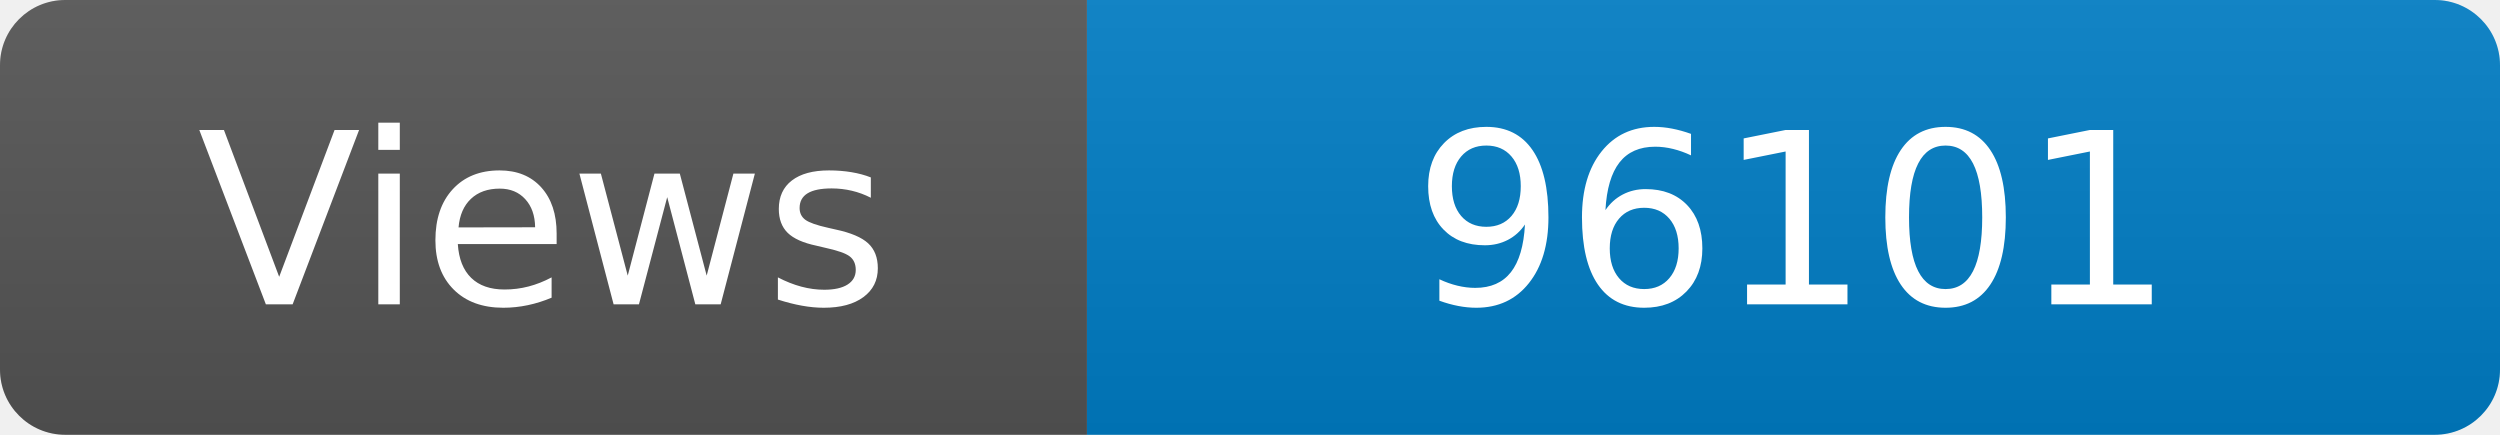
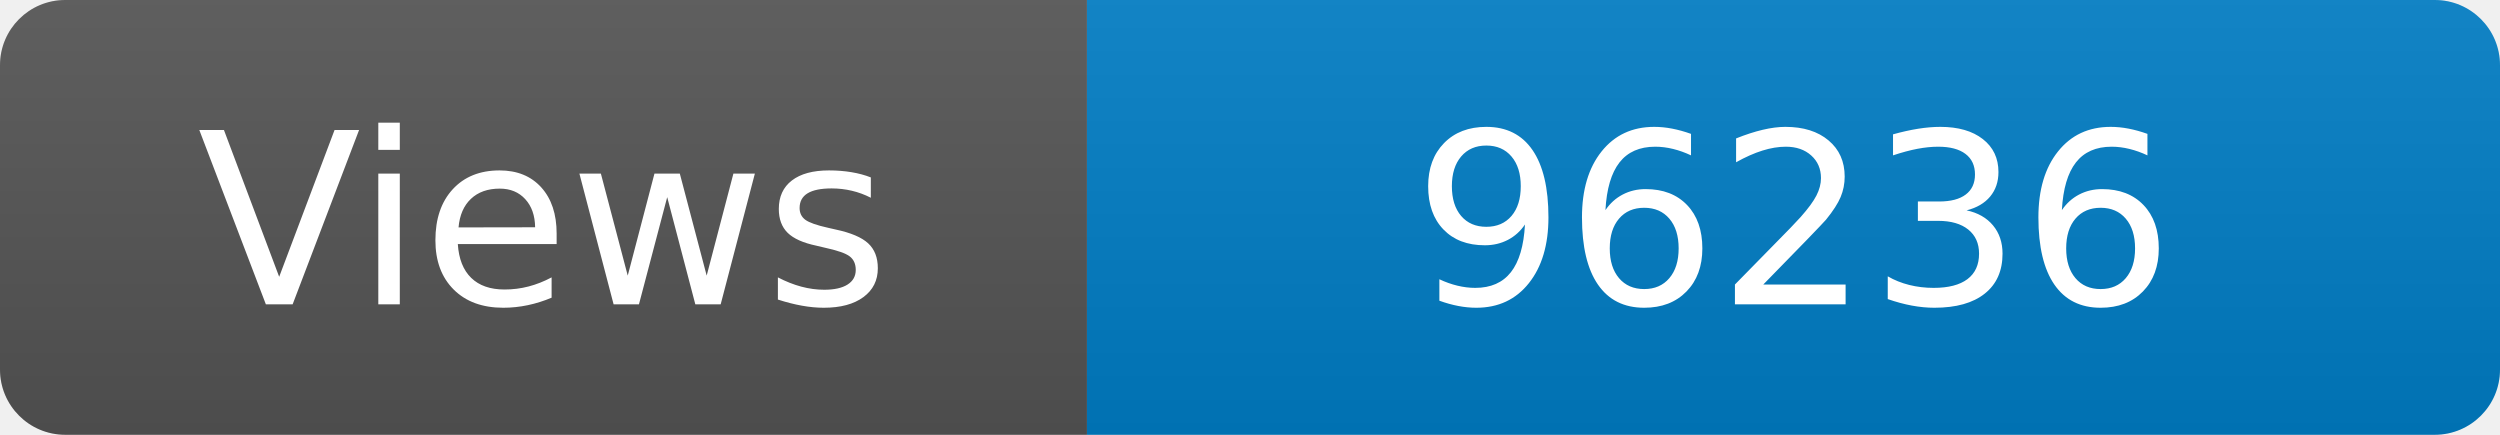
<svg xmlns="http://www.w3.org/2000/svg" width="115" height="20" role="img" aria-label="Maintained?: yes">
  <linearGradient id="s" x2="0" y2="100%">
    <stop offset="0" stop-color="#bbb" stop-opacity=".1" />
    <stop offset="1" stop-opacity=".1" />
  </linearGradient>
  <clipPath id="r">
    <rect width="115" height="20" rx="3" fill="#fff" />
  </clipPath>
  <g clip-path="url(#r)">
    <rect width="50" height="20" fill="#555" />
    <rect x="50" width="160" height="20" fill="#007ec6" />
    <rect width="115" height="20" fill="url(#s)" />
  </g>
  <g fill="#fff" text-anchor="middle" font-family="Verdana,Geneva,DejaVu Sans,sans-serif" font-size="110">
    <text x="250" y="140" transform="scale(.1)" fill="#fff">Views</text>
-     <text x="825" y="140" transform="scale(.1)" fill="#fff">96101</text>
+     <text x="825" y="140" transform="scale(.1)" fill="#fff">96236</text>
  </g>
</svg>
